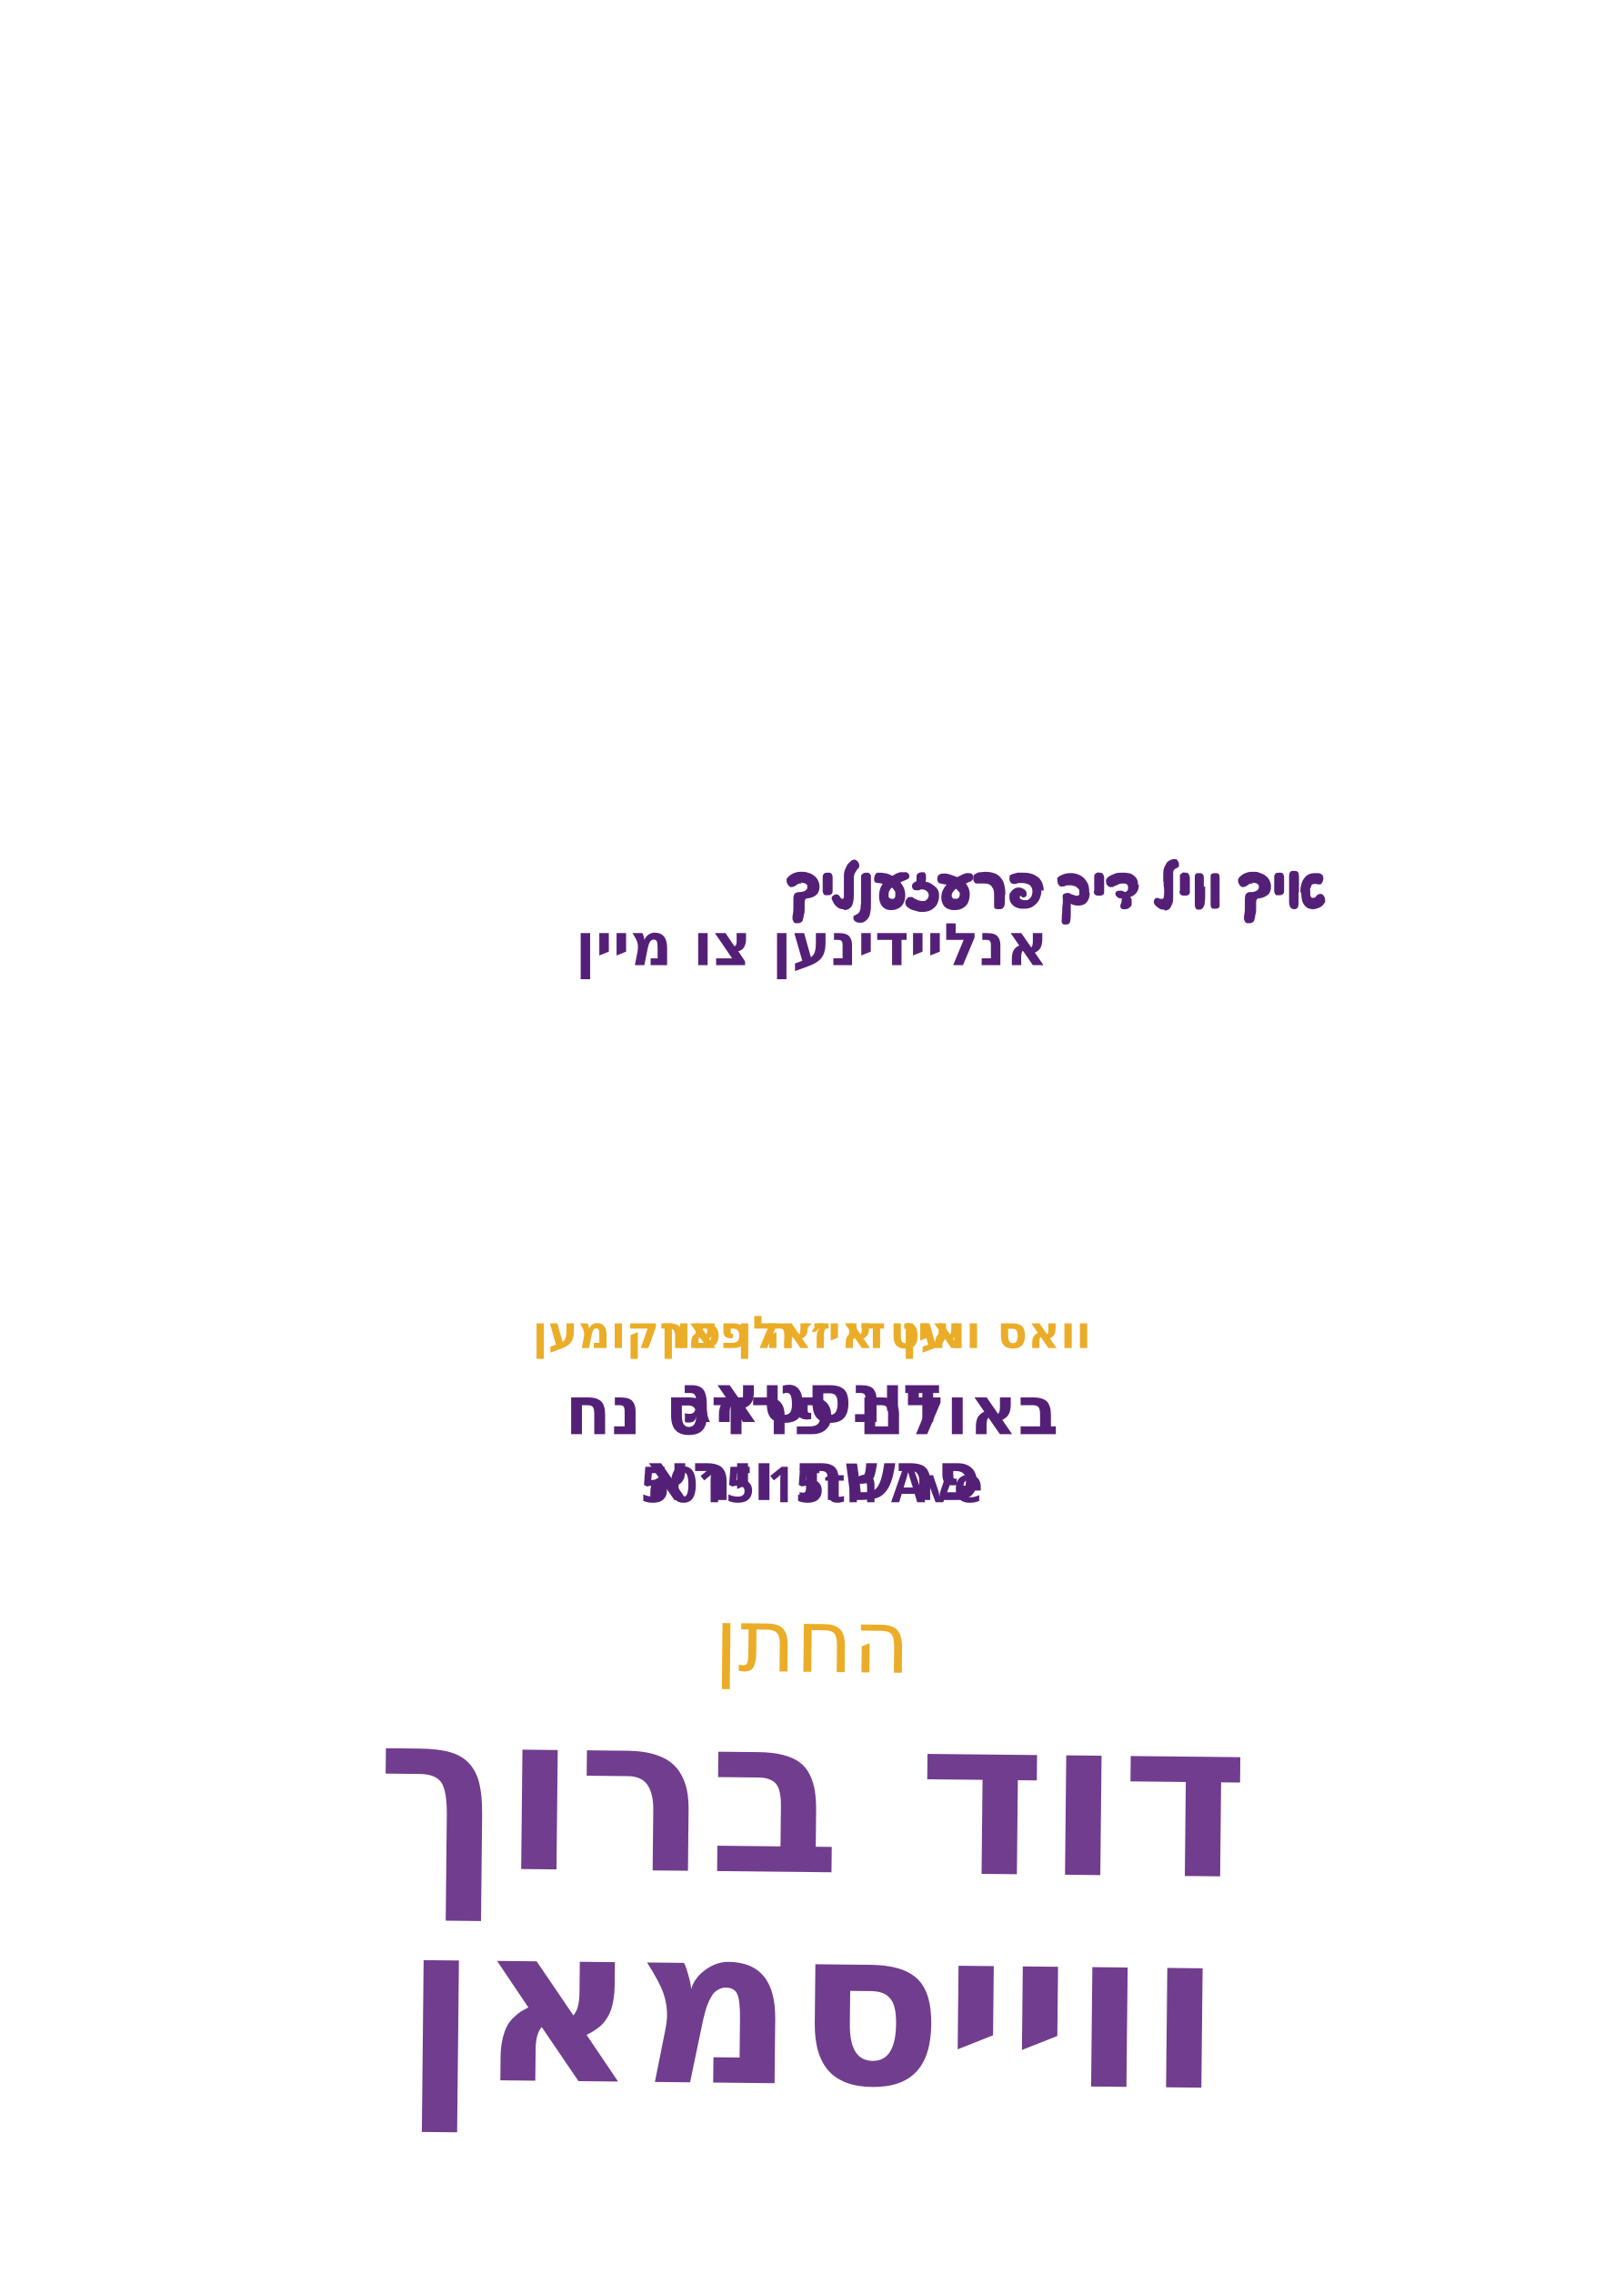
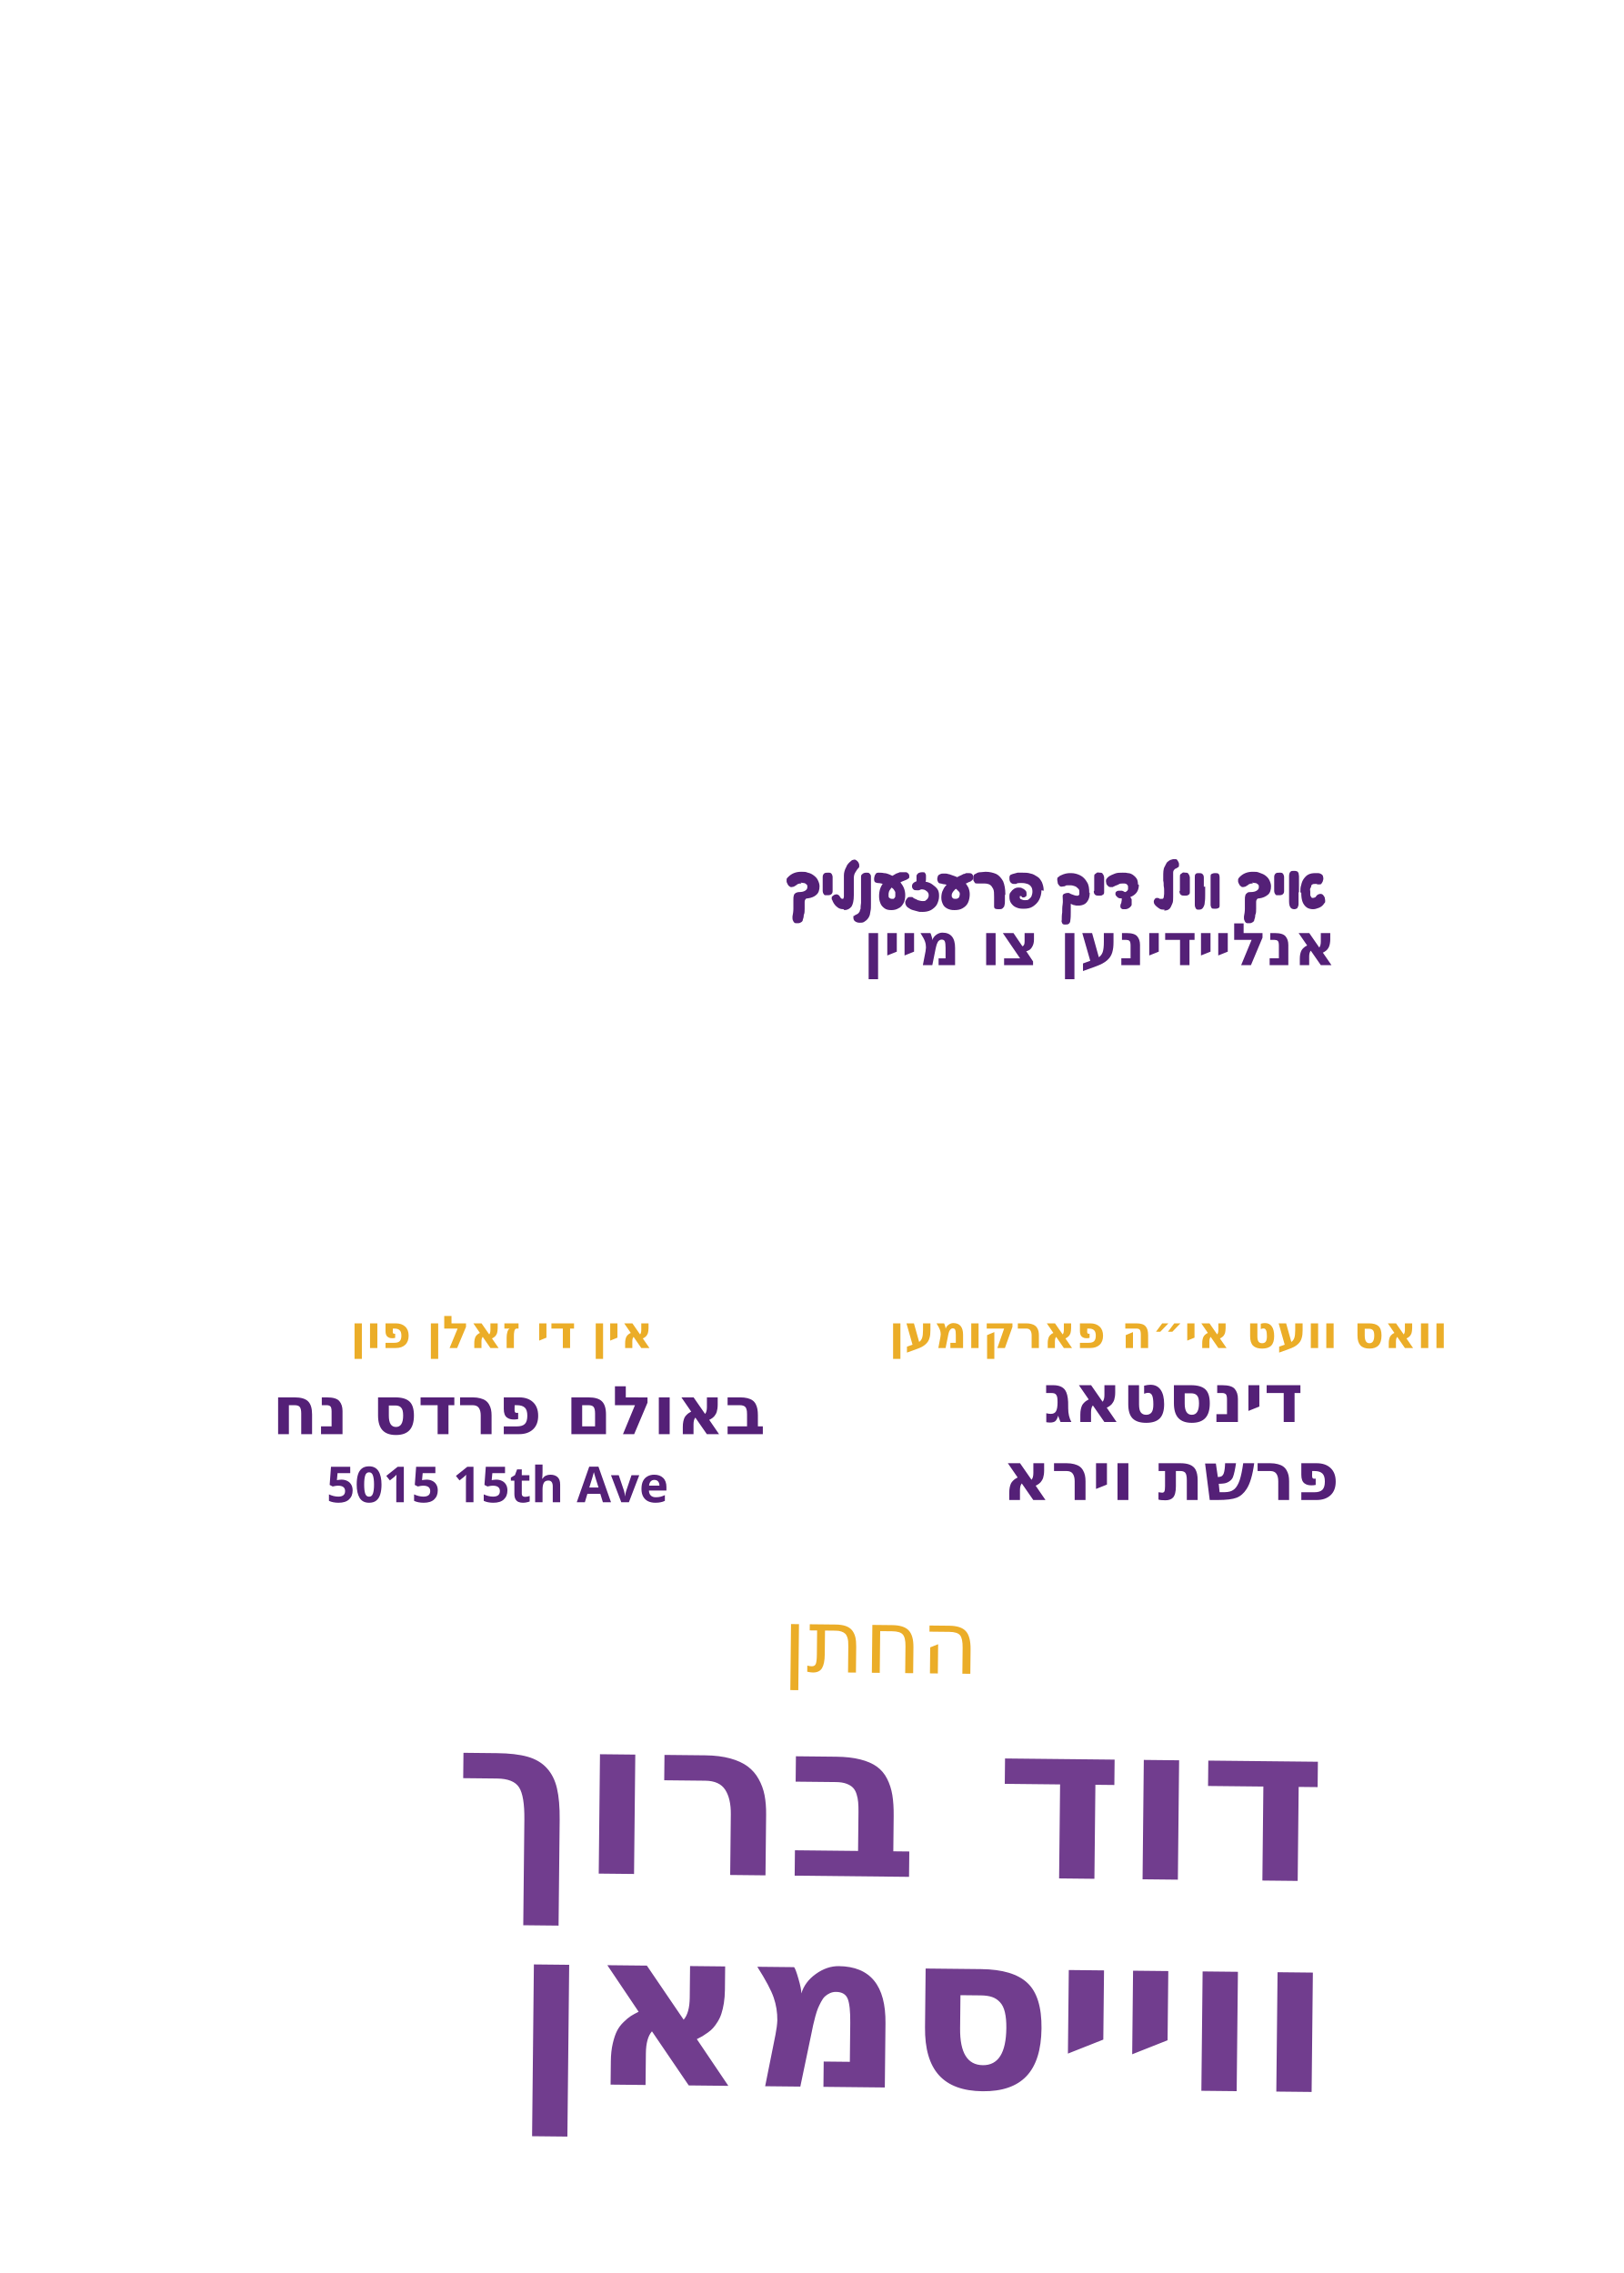
<svg xmlns="http://www.w3.org/2000/svg" id="Layer_1" data-name="Layer 1" viewBox="0 0 360 504">
-   <g id="line_2">
-     <text text-anchor="middle" transform="translate(180 214)" fill="#542077" font-family="Playpen Sans Hebrew" font-weight="800" font-size="13">
-       <tspan x="0" y="0">אנליידינען צו מיין</tspan>
+   <g id="line_9">
+     <text text-anchor="start" transform="translate(173.5 370.7) rotate(.6)" fill="#ebad28" font-family="Playpen Sans Hebrew" font-weight="500" font-size="19.4">
+       <tspan x="0" y="0">החתן</tspan>
+     </text>
+   </g>
+   <g id="groom_name*">
+     <text text-anchor="start" transform="translate(100.4 415.1) rotate(.6)" fill="#713d8e" font-family="Playpen Sans Hebrew" font-weight="800" font-size="48.4">
+       <tspan x="0" y="0">דוד ברוך</tspan>
+     </text>
+   </g>
+   <g id="groom_last*">
+     <text text-anchor="start" transform="translate(113.7 462) rotate(.6)" fill="#713d8e" font-family="Playpen Sans Hebrew" font-weight="800" font-size="48.4">
+       <tspan x="0" y="0">ווייסמאן</tspan>
+     </text>
+   </g>
+   <g id="parasha*">
+     <text text-anchor="start" transform="translate(218.5 332.6)" fill="#542077" font-family="Playpen Sans Hebrew" font-weight="800" font-size="14.9">
+       <tspan x="3.7" y="0">פרשת וירא</tspan>
+     </text>
+   </g>
+   <g id="day*">
+     <text text-anchor="start" transform="translate(231.3 315.3)" fill="#542077" font-family="Playpen Sans Hebrew" font-weight="800" font-size="14.9">
+       <tspan x="0" y="0">דינסטאג</tspan>
    </text>
  </g>
  <g id="line_3">
-     <text text-anchor="middle" transform="translate(180 298.9)" fill="#ebad28" font-family="Playpen Sans Hebrew" font-weight="800" font-size="10">
+     <text text-anchor="start" transform="translate(77.7 298.9)" fill="#ebad28" font-family="Playpen Sans Hebrew" font-weight="800" font-size="10">
+       <tspan x="0" y="0">אין די זאלן פון</tspan>
+     </text>
+   </g>
+   <g id="line_2">
+     <text text-anchor="start" transform="translate(197.1 298.9)" fill="#ebad28" font-family="Playpen Sans Hebrew" font-weight="800" font-size="10">
      <tspan x="0" y="0">וואס וועט אי״ה פארקומען</tspan>
    </text>
  </g>
-   <g id="day*">
-     <text text-anchor="middle" transform="translate(180 315.3)" fill="#542077" font-family="Playpen Sans Hebrew" font-weight="800" font-size="14.9">
-       <tspan x="0" y="0">דינסטאג</tspan>
-     </text>
-   </g>
-   <g id="parasha*">
-     <text text-anchor="middle" transform="translate(180 332.6)" fill="#542077" font-family="Playpen Sans Hebrew" font-weight="800" font-size="14.9">
-       <tspan x="0" y="0">פרשת וירא</tspan>
-     </text>
-   </g>
-   <g id="line_4">
-     <text text-anchor="middle" transform="translate(180 298.9)" fill="#ebad28" font-family="Playpen Sans Hebrew" font-weight="800" font-size="10">
-       <tspan x="0" y="0">אין די זאלן פון</tspan>
-     </text>
-   </g>
-   <g id="hall*">
-     <text text-anchor="middle" transform="translate(180 318)" fill="#542077" font-family="Playpen Sans Hebrew" font-weight="800" font-size="14.9">
-       <tspan x="0" y="0">באולם פרדס נח</tspan>
-     </text>
-   </g>
-   <g id="address*">
-     <text text-anchor="middle" transform="translate(180 333.1)" fill="#542077" font-family="Playpen Sans Hebrew" font-weight="800" font-size="11">
-       <tspan x="0" y="0">5015 15th Ave</tspan>
-     </text>
-   </g>
-   <g id="line_9">
-     <text text-anchor="middle" transform="translate(180 370.7) rotate(.6)" fill="#ebad28" font-family="Playpen Sans Hebrew" font-weight="500" font-size="19.4">
-       <tspan x="0" y="0">החתן</tspan>
+   <g id="line_1">
+     <text text-anchor="start" transform="translate(191.4 214)" fill="#542077" font-family="Playpen Sans Hebrew" font-weight="800" font-size="13">
+       <tspan x="0" y="0">אנליידינען צו מיין</tspan>
    </text>
  </g>
  <g>
    <path d="M177.7,195.9c-.3,0-.5,0-.7.1-.2,0-.3.2-.5.3-.2.1-.3.2-.5.3-.2,0-.3.1-.5.1s-.3,0-.5-.2c-.2-.1-.3-.3-.4-.5-.1-.2-.2-.4-.2-.5s0-.3,0-.5.1-.3.3-.5c.4-.4.8-.7,1.3-.9.5-.2,1-.3,1.7-.3s.9,0,1.4.2c.5.1.9.3,1.3.6.4.3.7.6.9,1,.2.4.4.9.4,1.4,0,.8-.2,1.5-.7,1.9-.4.4-1.1.7-1.9.8-.2,0-.4,0-.5.2-.1.1-.2.3-.2.6,0,.5,0,1,0,1.5,0,.5,0,1-.2,1.4,0,.4-.1.8-.2,1,0,.3-.2.5-.4.6-.2.1-.3.2-.6.2s-.4,0-.6,0-.4-.2-.5-.4c-.1-.2-.2-.4-.2-.7s0-.1,0-.2,0-.1,0-.2c.1-.5.2-1.1.2-1.7,0-.6,0-1.3,0-1.9,0-.4,0-.8.1-1,0-.3.2-.4.4-.6.2-.1.5-.2.8-.2.5,0,1-.1,1.3-.3.3-.2.5-.4.5-.8s0-.4-.2-.6c-.2-.2-.4-.3-.6-.3-.2,0-.5-.1-.7-.1Z" fill="#542077" />
    <path d="M182.4,194.5c0-.4.1-.6.3-.8s.5-.2.9-.2.6,0,.8.3c.1.2.2.4.2.7,0,.5,0,1,0,1.5,0,.5,0,1.1,0,1.6,0,.6-.4.9-1,.9s-.4,0-.6,0c-.2,0-.3-.1-.4-.3-.1-.1-.2-.4-.2-.6,0-.5,0-1,0-1.5,0-.5,0-1,0-1.5Z" fill="#542077" />
    <path d="M187,201.6c-.5,0-.9-.1-1.3-.4s-.8-.7-1.1-1.4c0-.1-.1-.3-.2-.4,0-.1,0-.2,0-.3,0-.2,0-.3.2-.4.1-.1.2-.2.4-.3.1,0,.3-.1.4-.1s.2,0,.4.1.3.2.4.4c.1.2.2.3.3.4s.2.1.3.1.2,0,.2-.1.1-.2.1-.4,0-.4,0-.7c0-.7,0-1.3,0-2s0-1.4,0-2,.2-1.3.5-1.8c.2-.6.6-1,1.1-1.4,0,0,.2-.2.3-.2s.3-.1.4-.1.3,0,.5.2c.2.1.3.3.4.4.1.2.2.4.2.6s0,.3,0,.4-.1.2-.2.3c-.3.3-.5.7-.7,1s-.3.8-.3,1.2c0,.4,0,.8,0,1.2,0,.4,0,.8,0,1.1v1.5c0,1.2-.2,2-.5,2.5-.4.5-.9.8-1.6.8Z" fill="#542077" />
    <path d="M193.1,195.5c0,.3,0,.7,0,1.1s0,.9,0,1.4c0,.9,0,1.7,0,2.4s0,1.2-.1,1.6-.1.8-.2,1-.2.5-.4.7c-.2.3-.5.5-.8.7-.3.2-.6.2-1,.2s-.7-.1-1-.3c-.3-.2-.4-.5-.4-.9s0-.3.1-.3.2-.1.3-.2c.1,0,.2-.1.4-.2.1,0,.2-.1.3-.2,0,0,.2-.2.3-.4,0-.1.1-.4.2-.6,0-.3,0-.7.1-1.3,0-.6,0-1.3,0-2.3,0-.7,0-1.4,0-1.9,0-.5,0-1,0-1.4,0-.4,0-.6.3-.8.2-.2.5-.3.9-.3s.5,0,.7.2.3.4.3.6c0,.1,0,.3,0,.6,0,.2,0,.4,0,.6Z" fill="#542077" />
    <path d="M198.5,196.2c-.4.2-.7.5-.9.7-.2.3-.4.5-.5.8s-.1.5-.1.8,0,.5.2.6c.1.1.3.2.5.2s.3,0,.4,0,.2-.2.3-.3.1-.3.1-.5,0-.4,0-.6c0-.2-.2-.4-.3-.6s-.3-.3-.5-.5c-.2-.1-.4-.3-.6-.4-.3-.1-.7-.3-1.1-.4-.4,0-.8-.2-1.3-.2-.3,0-.5-.1-.7-.2-.1-.1-.2-.3-.2-.6s0-.4.1-.7c0-.2.2-.4.3-.6.2-.2.4-.2.6-.2s.8,0,1.2.1c.5,0,.9.2,1.2.3.5.2.9.4,1.3.7.4.3.8.6,1.1,1,.3.4.6.8.8,1.3s.3,1,.3,1.6-.1,1.3-.4,1.8c-.3.5-.6.9-1.1,1.1-.5.3-1,.4-1.6.4s-1.1-.1-1.5-.4c-.4-.3-.7-.6-.9-1.1-.2-.5-.3-1-.3-1.6s.1-1.3.3-1.8c.2-.5.5-1,.9-1.4s.8-.8,1.4-1.1c.5-.3.9-.5,1.2-.7.3-.1.6-.2.8-.3.1,0,.3,0,.4,0,.1,0,.3,0,.4,0,.2,0,.4,0,.6,0,.2,0,.3.2.5.3.1.1.2.3.2.6s0,.4-.2.5c-.1.1-.3.2-.5.3-.3.1-.7.3-1,.4-.3.2-.7.4-1.1.6Z" fill="#542077" />
    <path d="M208.2,198.7c0,.7-.2,1.3-.5,1.9-.3.5-.8.9-1.3,1.2-.6.3-1.2.4-1.9.4s-.7,0-1-.1-.8-.2-1.1-.3c-.4-.1-.7-.3-1-.5-.2-.1-.4-.3-.5-.5-.1-.2-.2-.4-.2-.6s0-.3.1-.5.2-.4.4-.6c.2-.2.3-.2.5-.2s.3,0,.4,0,.3,0,.4.2c.3.2.7.3,1,.5.4.1.7.2,1.1.2s.5,0,.7-.2.3-.2.4-.4.2-.4.2-.6,0-.4-.1-.6c-.1-.2-.3-.4-.5-.5-.2-.2-.6-.3-1-.3-.2,0-.4.2-.6.2s-.4,0-.5,0c-.3,0-.5,0-.7-.2-.2-.2-.3-.4-.3-.7s.1-.5.3-.7c.2-.2.5-.3.7-.4,0-.2,0-.4,0-.6,0-.2,0-.4,0-.6,0-.2.2-.4.4-.6.2-.1.5-.2.9-.2s.5,0,.6.2c.1.1.2.3.2.6s0,.4,0,.6c0,.3,0,.5-.1.7.6.1,1.1.3,1.5.6s.8.6,1.1,1c.3.4.4.9.4,1.5Z" fill="#542077" />
    <path d="M212.9,196.4c-.6.4-1.1.7-1.4,1.1-.3.3-.5.7-.5,1s0,.4.2.6.3.2.6.2.4,0,.5-.1c.2,0,.3-.2.4-.4,0-.2.1-.3.1-.5s0-.4-.2-.6-.3-.3-.5-.5c-.2-.2-.4-.3-.7-.4s-.6-.3-.9-.4c-.3-.1-.6-.2-.9-.3-.3,0-.7-.1-1-.2-.3,0-.5-.1-.6-.3-.1-.2-.2-.4-.2-.6s0-.4.1-.6c0-.2.2-.4.4-.5.2-.1.4-.2.7-.2s.4,0,.6,0c.2,0,.4,0,.6.1.2,0,.4.1.7.2.6.2,1.2.4,1.7.7.5.3.9.6,1.3.9.3.4.6.8.8,1.2.2.5.3,1,.3,1.5s-.1,1.3-.4,1.9-.7.9-1.2,1.2c-.5.3-1.1.4-1.8.4s-1-.1-1.5-.3c-.4-.2-.8-.5-1-.9-.2-.4-.4-.9-.4-1.5s.1-1.3.4-1.8c.2-.5.6-1,1-1.3.4-.4.9-.8,1.5-1.1.5-.3.9-.6,1.2-.7.3-.1.6-.3.8-.4.2,0,.4-.1.6-.2.2,0,.4,0,.5,0,.3,0,.6,0,.8.2s.3.4.3.7,0,.4-.2.6c-.1.1-.3.3-.5.4-.2,0-.5.2-.7.3-.3.1-.5.2-.8.4-.3.1-.5.3-.8.4Z" fill="#542077" />
    <path d="M222.8,198.5c0,.4,0,.8,0,1.2,0,.4,0,.7-.1,1,0,.3-.2.5-.4.7-.2.2-.5.2-.8.2s-.6,0-.8-.1c-.2,0-.3-.3-.3-.5h0c0-.1,0-.1,0-.2,0-.2,0-.5,0-.9s0-.7,0-1.1c0-.7,0-1.3-.2-1.7-.2-.4-.4-.7-.7-.9s-.8-.3-1.3-.3-.6,0-.9,0c-.3,0-.5,0-.6,0-.3,0-.5,0-.6-.2s-.2-.3-.3-.5c0-.2,0-.4,0-.6s0-.4.1-.5c0-.2.3-.3.5-.4.3-.2.6-.3,1-.3.4,0,.7-.1,1.1-.1.9,0,1.7.2,2.4.5.6.3,1.1.9,1.5,1.6.3.7.5,1.7.5,2.9Z" fill="#542077" />
    <path d="M230.9,197.4c0,.8-.2,1.5-.5,2.1-.3.6-.8,1.1-1.4,1.5-.6.4-1.3.5-2.1.5s-1.1-.1-1.6-.3-.8-.5-1.1-.9-.4-.9-.4-1.4,0-.8.3-1.1c.2-.3.4-.5.7-.7.3-.2.6-.3,1-.3s.6,0,.9.2c.3.1.5.3.7.5s.2.5.2.8,0,.4-.2.5c-.1.1-.3.2-.5.2s-.3,0-.4-.2c0,0,0-.1-.1-.1,0,0,0,0-.2,0s-.1,0-.1,0,0,0,0,.2c0,.2,0,.4.3.5s.4.2.8.2.7,0,.9-.2.5-.4.6-.7c.1-.3.2-.6.2-1s-.1-.9-.3-1.1c-.2-.3-.5-.5-.8-.6-.3-.1-.7-.2-1.1-.2s-.5,0-.7,0c-.2,0-.5,0-.7.2-.1,0-.2,0-.3,0,0,0-.2,0-.2,0-.3,0-.5-.1-.7-.3-.2-.2-.3-.5-.3-.9s0-.5.1-.6c0-.2.3-.3.6-.4.4-.1.7-.2,1.1-.3.4,0,.7,0,1.1,0,.6,0,1.2,0,1.8.2.6.1,1,.4,1.5.7s.7.7,1,1.2c.2.5.4,1.1.4,1.9Z" fill="#542077" />
    <path d="M241.6,197.9c0,.7-.1,1.2-.3,1.6s-.5.8-.9,1c-.4.2-.8.3-1.3.3s-.6,0-.9-.1c-.3,0-.5-.2-.8-.3,0,.7,0,1.3,0,1.9,0,.6,0,1.2-.1,1.8,0,.3-.1.5-.3.7s-.5.2-.8.2-.6,0-.7-.3c-.1-.2-.2-.4-.1-.7,0-.5,0-1.1.1-1.7,0-.6,0-1.2.1-1.8s0-1.2,0-1.8c0-.2.1-.4.3-.5.2-.1.5-.2.7-.2s.2,0,.2,0c0,0,.2,0,.2,0,.3.2.6.3.9.4s.5.2.7.2.3,0,.4,0c.1,0,.2-.1.3-.3,0-.1,0-.3,0-.5,0-.3,0-.6-.3-.8-.2-.2-.4-.4-.7-.5-.3-.1-.6-.2-1-.2s-.4,0-.6,0c-.2,0-.4,0-.6.2-.2,0-.5.1-.7.1s-.4,0-.6-.3c-.2-.2-.3-.4-.3-.6,0-.2-.1-.4-.1-.6,0-.3,0-.5.2-.6s.3-.3.6-.4c.4-.2.7-.3,1.1-.4s.7-.1,1.2-.1c.7,0,1.4.2,2,.5s1.1.8,1.5,1.5c.4.6.5,1.4.5,2.4Z" fill="#542077" />
    <path d="M242.6,197.5c0-.3,0-.6,0-1,0-.4,0-.7,0-1.1s0-.7,0-1c0-.3,0-.5.2-.6s.2-.2.4-.3.4,0,.6,0c.3,0,.6,0,.7.3.2.2.2.4.3.7,0,.3,0,.7,0,1.1,0,.4,0,.8,0,1.1s0,.7,0,1c0,.3,0,.6-.3.7-.2.2-.5.2-.8.2s-.7,0-.9-.2-.3-.4-.3-.8Z" fill="#542077" />
    <path d="M252.5,196.2c0,.7-.2,1.3-.5,1.7-.3.4-.8.8-1.4,1,.1.2.2.3.3.5,0,.2,0,.4,0,.6s0,.4,0,.6-.2.4-.4.6c-.1.1-.3.2-.5.3s-.4.1-.6.1-.3,0-.4,0-.3,0-.4-.2c-.1,0-.2-.2-.2-.4s0,0,0-.1c0,0,0,0,0-.1,0-.2.1-.4.2-.6,0-.2.1-.5.1-.6s0-.1,0-.2c0,0,0-.1,0-.2h-.1c-.3,0-.6,0-.9-.3s-.4-.4-.4-.7,0-.3.2-.5c.1-.1.3-.2.6-.2s.4,0,.6,0c.2,0,.5.2.7.3.2,0,.3-.1.4-.2.1,0,.2-.2.3-.4,0-.1,0-.3,0-.5s0-.3-.1-.4c0-.1-.2-.2-.3-.3-.1,0-.2-.1-.4-.1-.1,0-.3,0-.4,0-.3,0-.6,0-.9.2s-.6.2-.9.4c-.1,0-.2.1-.4.2-.1,0-.2,0-.4,0-.2,0-.4,0-.6-.2s-.3-.3-.4-.5c0-.2-.1-.4-.1-.6s0-.4.2-.6c.1-.2.3-.3.5-.5.3-.2.8-.4,1.3-.6s1.1-.2,1.7-.2.8,0,1.2.1c.4,0,.8.2,1.1.4s.6.5.8.8c.2.3.3.8.3,1.3Z" fill="#542077" />
    <path d="M258.2,201.7c-.4,0-.8,0-1.1-.2s-.6-.4-.9-.7c-.1-.1-.2-.3-.3-.4,0-.1-.1-.3-.1-.4s0-.4.2-.6c.1-.2.3-.3.5-.3s.4,0,.6.2c0,0,.1,0,.2,0,0,0,.2,0,.3,0,.2,0,.3,0,.4-.3,0-.2.1-.5.1-.8s0-.4,0-.7c0-.3,0-.7-.1-1.1,0-.4,0-.8-.1-1.1,0-.4,0-.6,0-.9,0-.9,0-1.7.3-2.2s.4-1,.8-1.2c.3-.3.7-.4,1.1-.5,0,0,.2,0,.2,0,0,0,.1,0,.2,0,.2,0,.4,0,.5.2.1.1.2.3.3.5s.1.3.1.5c0,.3,0,.5-.2.6-.2.1-.3.2-.5.3-.2,0-.3.2-.4.3s-.2.3-.2.6c0,.3,0,.7,0,1.2s0,.5,0,.9c0,.4,0,.7,0,1.2s0,.8,0,1.2c0,.4,0,.6,0,.9,0,.6,0,1.1-.2,1.5s-.3.8-.6,1.1c-.3.3-.7.4-1.2.4Z" fill="#542077" />
    <path d="M261.6,197.5c0-.3,0-.6,0-1,0-.4,0-.7,0-1.1s0-.7,0-1c0-.3,0-.5.2-.6s.2-.2.4-.3.4,0,.6,0c.3,0,.6,0,.7.3.2.2.2.4.3.7,0,.3,0,.7,0,1.1s0,.8,0,1.1,0,.7,0,1c0,.3,0,.6-.3.7-.2.2-.5.2-.8.2s-.7,0-.9-.2-.3-.4-.3-.8Z" fill="#542077" />
    <path d="M267.2,196.6c0,.5,0,1.1,0,1.7,0,.6,0,1.2-.1,1.8,0,.5-.2.9-.4,1.2-.2.3-.5.4-.9.4s-.5,0-.7-.3c-.1-.2-.2-.4-.2-.8,0-.5,0-1,0-1.4,0-.4,0-.9,0-1.3,0-.4,0-.9,0-1.3v-2.1c0-.3,0-.6.2-.7.1-.2.4-.2.7-.2s.6,0,.8.2.3.4.3.8c0,.2,0,.4,0,.6s0,.5,0,.7,0,.5,0,.7Z" fill="#542077" />
    <path d="M270.4,200.7c0,.3,0,.5-.2.6-.1.1-.4.2-.8.2s-.7,0-.8-.2-.2-.4-.2-.7v-1.3c0-.4,0-.9,0-1.3,0-.4,0-.9,0-1.3,0-.4,0-.8,0-1.2,0-.4,0-.8,0-1.1,0-.3,0-.5.2-.6s.4-.2.8-.2.6,0,.8.2c.1.1.2.4.2.8,0,.3,0,.7,0,1.1v1.3c0,.5,0,.9,0,1.4,0,.5,0,.9,0,1.3,0,.4,0,.8,0,1.2Z" fill="#542077" />
    <path d="M277.8,195.9c-.3,0-.5,0-.7.1-.2,0-.3.2-.5.3-.2.1-.3.2-.5.3-.2,0-.3.1-.5.1s-.3,0-.5-.2c-.2-.1-.3-.3-.4-.5-.1-.2-.2-.4-.2-.5s0-.3,0-.5c0-.1.1-.3.3-.5.4-.4.8-.7,1.3-.9.5-.2,1-.3,1.7-.3s.9,0,1.4.2.9.3,1.3.6c.4.3.7.6.9,1,.2.4.4.9.4,1.4,0,.8-.2,1.5-.7,1.9s-1.1.7-1.9.8c-.2,0-.4,0-.5.2-.1.1-.2.3-.2.6,0,.5,0,1,0,1.5,0,.5,0,1-.2,1.4,0,.4-.1.8-.2,1,0,.3-.2.5-.4.6-.2.1-.3.2-.6.2s-.4,0-.6,0c-.2,0-.4-.2-.5-.4-.1-.2-.2-.4-.2-.7s0-.1,0-.2c0,0,0-.1,0-.2.1-.5.2-1.1.2-1.7s0-1.3,0-1.9c0-.4,0-.8.1-1,0-.3.2-.4.4-.6s.5-.2.8-.2c.5,0,1-.1,1.3-.3.3-.2.5-.4.5-.8s0-.4-.2-.6c-.2-.2-.4-.3-.6-.3s-.5-.1-.7-.1Z" fill="#542077" />
    <path d="M282.5,194.5c0-.4.1-.6.3-.8s.5-.2.9-.2.6,0,.8.3c.1.2.2.4.2.7,0,.5,0,1,0,1.5,0,.5,0,1.1,0,1.6,0,.6-.4.9-1,.9s-.4,0-.6,0c-.2,0-.3-.1-.4-.3-.1-.1-.2-.4-.2-.6,0-.5,0-1,0-1.5,0-.5,0-1,0-1.5Z" fill="#542077" />
    <path d="M287.9,197.8c0,0,0,.2,0,.4,0,.2,0,.4,0,.7s0,.5,0,.8c0,.3,0,.6,0,.8,0,.4-.2.7-.3.9-.2.1-.4.2-.6.2-.4,0-.7-.1-.9-.4s-.3-.7-.3-1.4v-.5c0-.5,0-1,0-1.5s0-1.1,0-1.7c0-.6,0-1.2,0-1.8,0-.5.1-.8.3-1,.2-.2.4-.2.7-.2s.5,0,.7.1c.2,0,.3.2.4.4,0,.2.1.4.1.7v1.1c0,.2,0,.4,0,.7s0,.5,0,.8c0,.3,0,.6,0,1ZM288.3,197.9c0-.6,0-1.2.2-1.7.1-.5.3-1,.6-1.4s.6-.7,1-.9c.4-.2.9-.3,1.5-.3s.5,0,.7,0c.2,0,.4.1.6.2.2.1.3.2.4.4,0,.2.1.3.1.5s0,.4-.1.6c0,.2-.2.4-.3.6-.1.2-.3.2-.5.2s0,0-.2,0c-.1,0-.3,0-.4-.1-.1,0-.3,0-.4,0s-.4,0-.5.1c-.1,0-.3.2-.3.4,0,.2-.1.3-.2.5s0,.4,0,.7,0,.5,0,.7c0,.2.1.3.2.5,0,.1.2.2.3.2s.3,0,.5-.1c.1,0,.3-.2.4-.4.1-.1.2-.2.4-.3.1,0,.3-.1.4-.1s.4,0,.6.2.3.4.4.6c0,.2.1.4.1.6s0,.3,0,.4c0,.1-.1.2-.2.3-.3.5-.7.8-1.2,1-.5.2-.9.3-1.3.3s-1-.1-1.4-.4c-.4-.3-.7-.7-.9-1.2-.2-.5-.3-1.2-.3-2.1Z" fill="#542077" />
  </g>
-   <g id="groom_name*">
-     <text text-anchor="middle" transform="translate(180 415.1) rotate(.6)" fill="#713d8e" font-family="Playpen Sans Hebrew" font-weight="800" font-size="48.4">
-       <tspan x="0" y="0">דוד ברוך</tspan>
+   <g id="address*">
+     <text text-anchor="start" transform="translate(72.4 333.1)" fill="#542077" font-family="Playpen Sans Hebrew" font-weight="800" font-size="11">
+       <tspan x="0" y="0">5015 15th Ave</tspan>
    </text>
  </g>
-   <g id="groom_last*">
-     <text text-anchor="middle" transform="translate(180 462) rotate(.6)" fill="#713d8e" font-family="Playpen Sans Hebrew" font-weight="800" font-size="48.4">
-       <tspan x="0" y="0">ווייסמאן</tspan>
+   <g id="hall*">
+     <text text-anchor="start" transform="translate(60.3 318)" fill="#542077" font-family="Playpen Sans Hebrew" font-weight="800" font-size="14.9">
+       <tspan x="0" y="0">באולם פרדס נח</tspan>
    </text>
  </g>
</svg>
